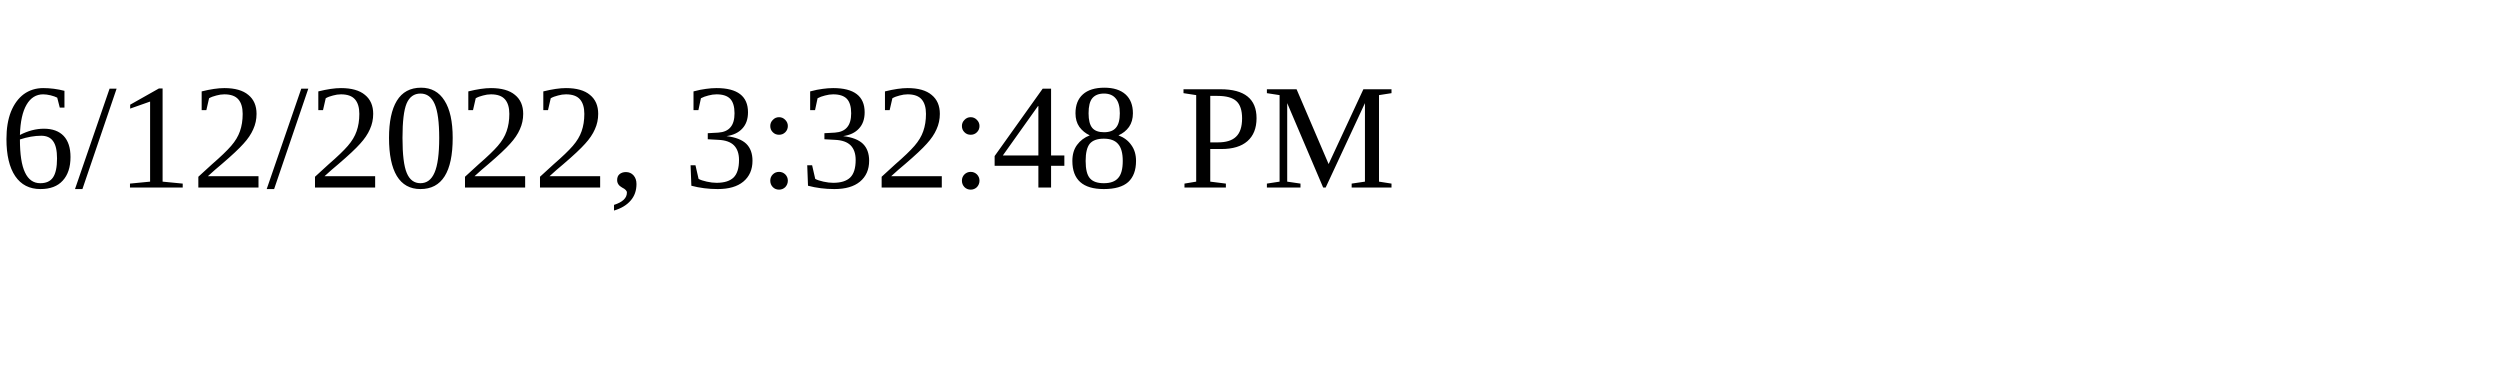
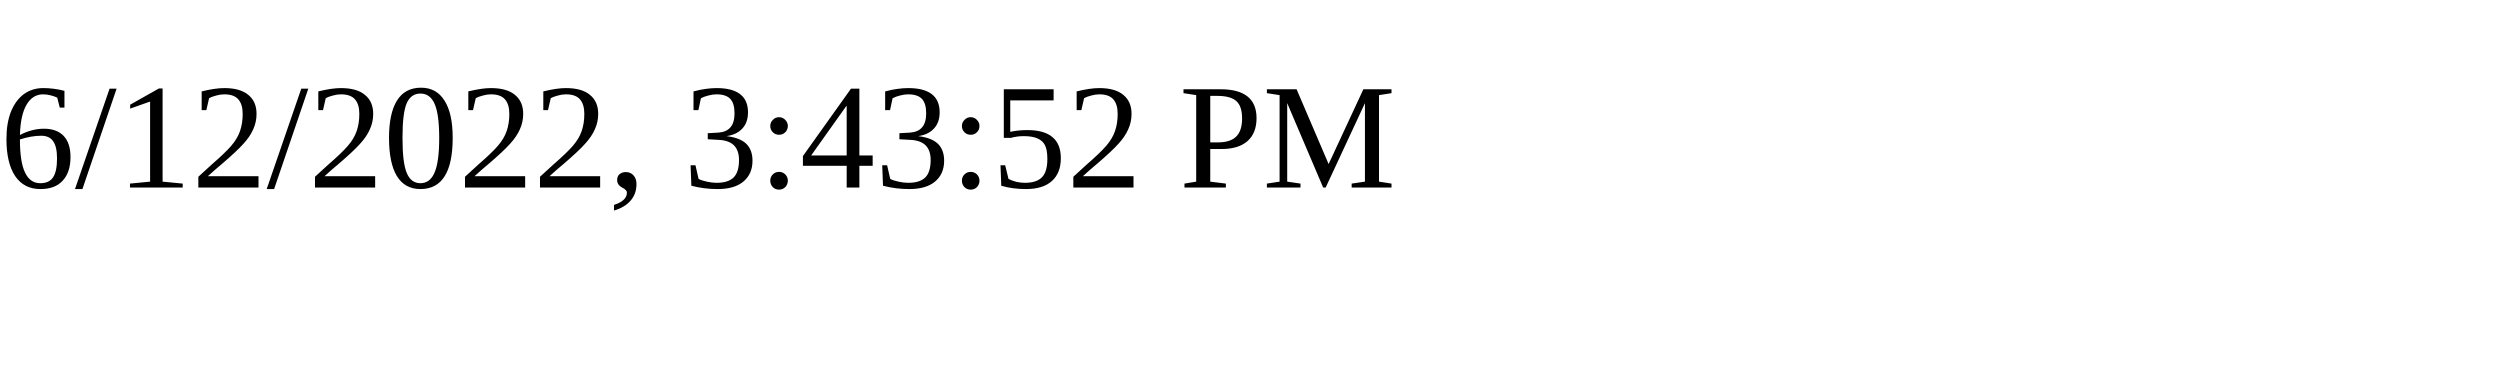
<svg xmlns="http://www.w3.org/2000/svg" height="30" width="200">
-   <text x="0" y="15">6/12/2022, 3:32:48 PM</text>
+   <text x="0" y="15">6/12/2022, 3:43:52 PM</text>
</svg>
